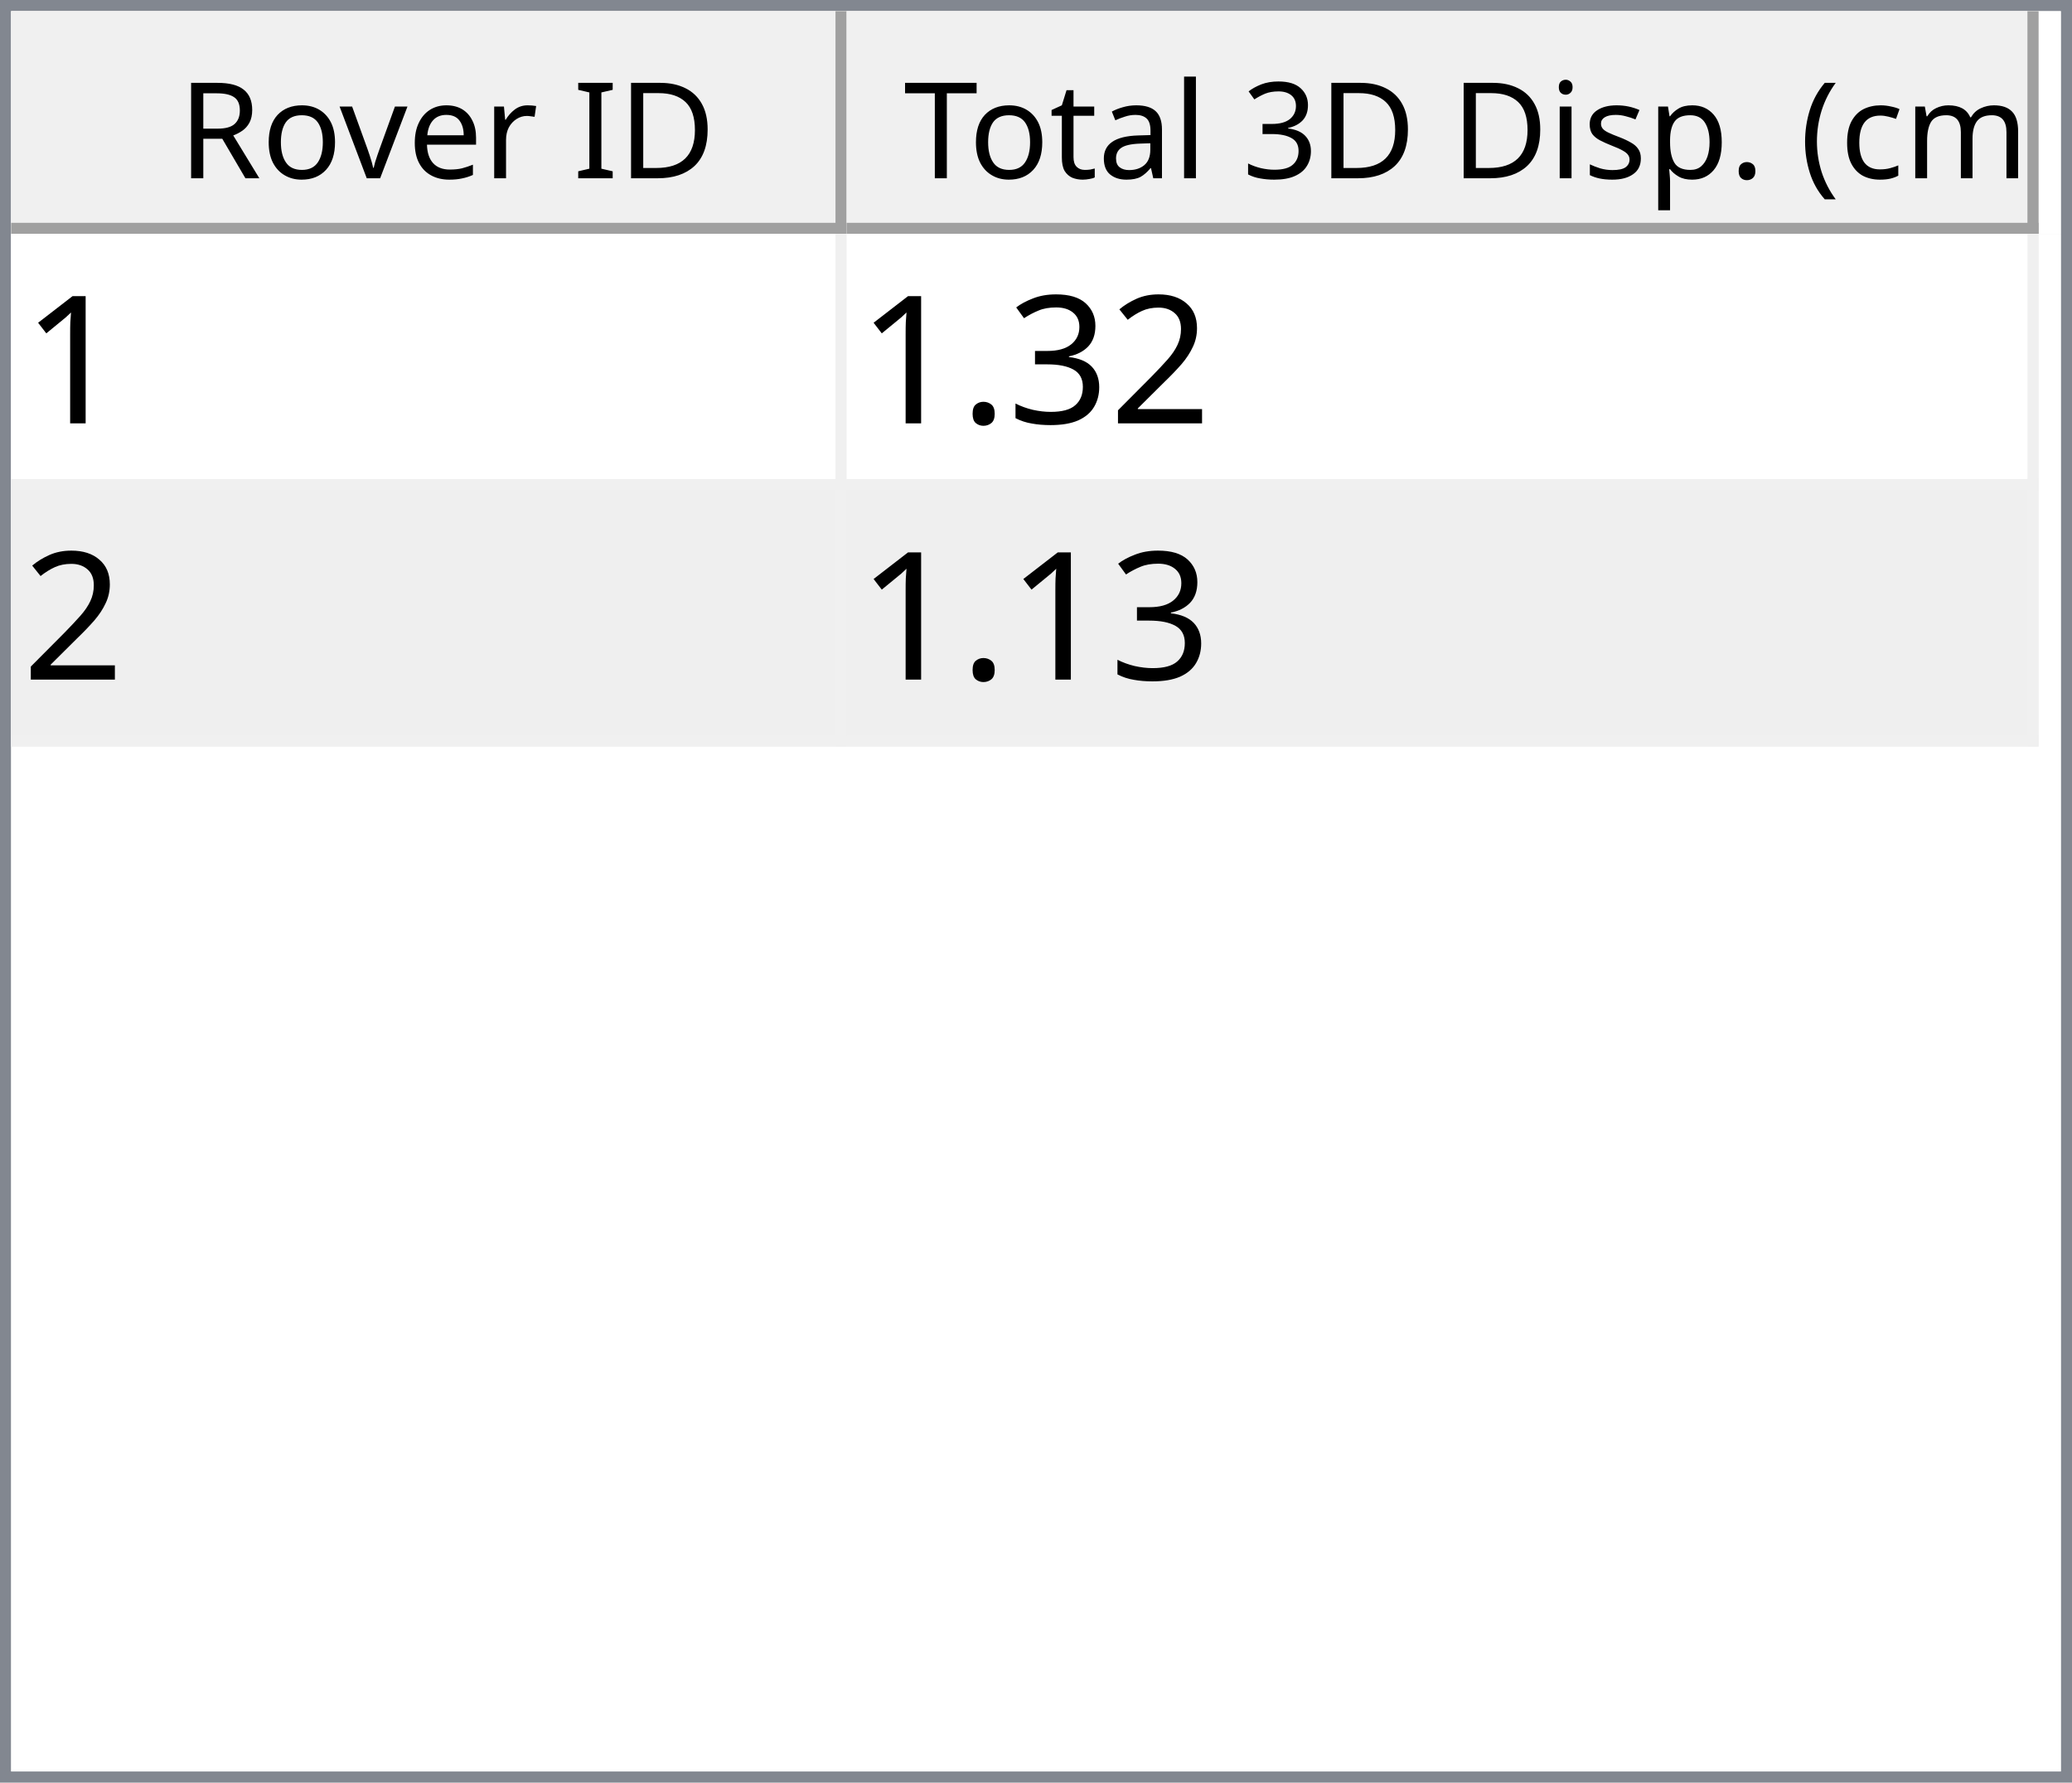
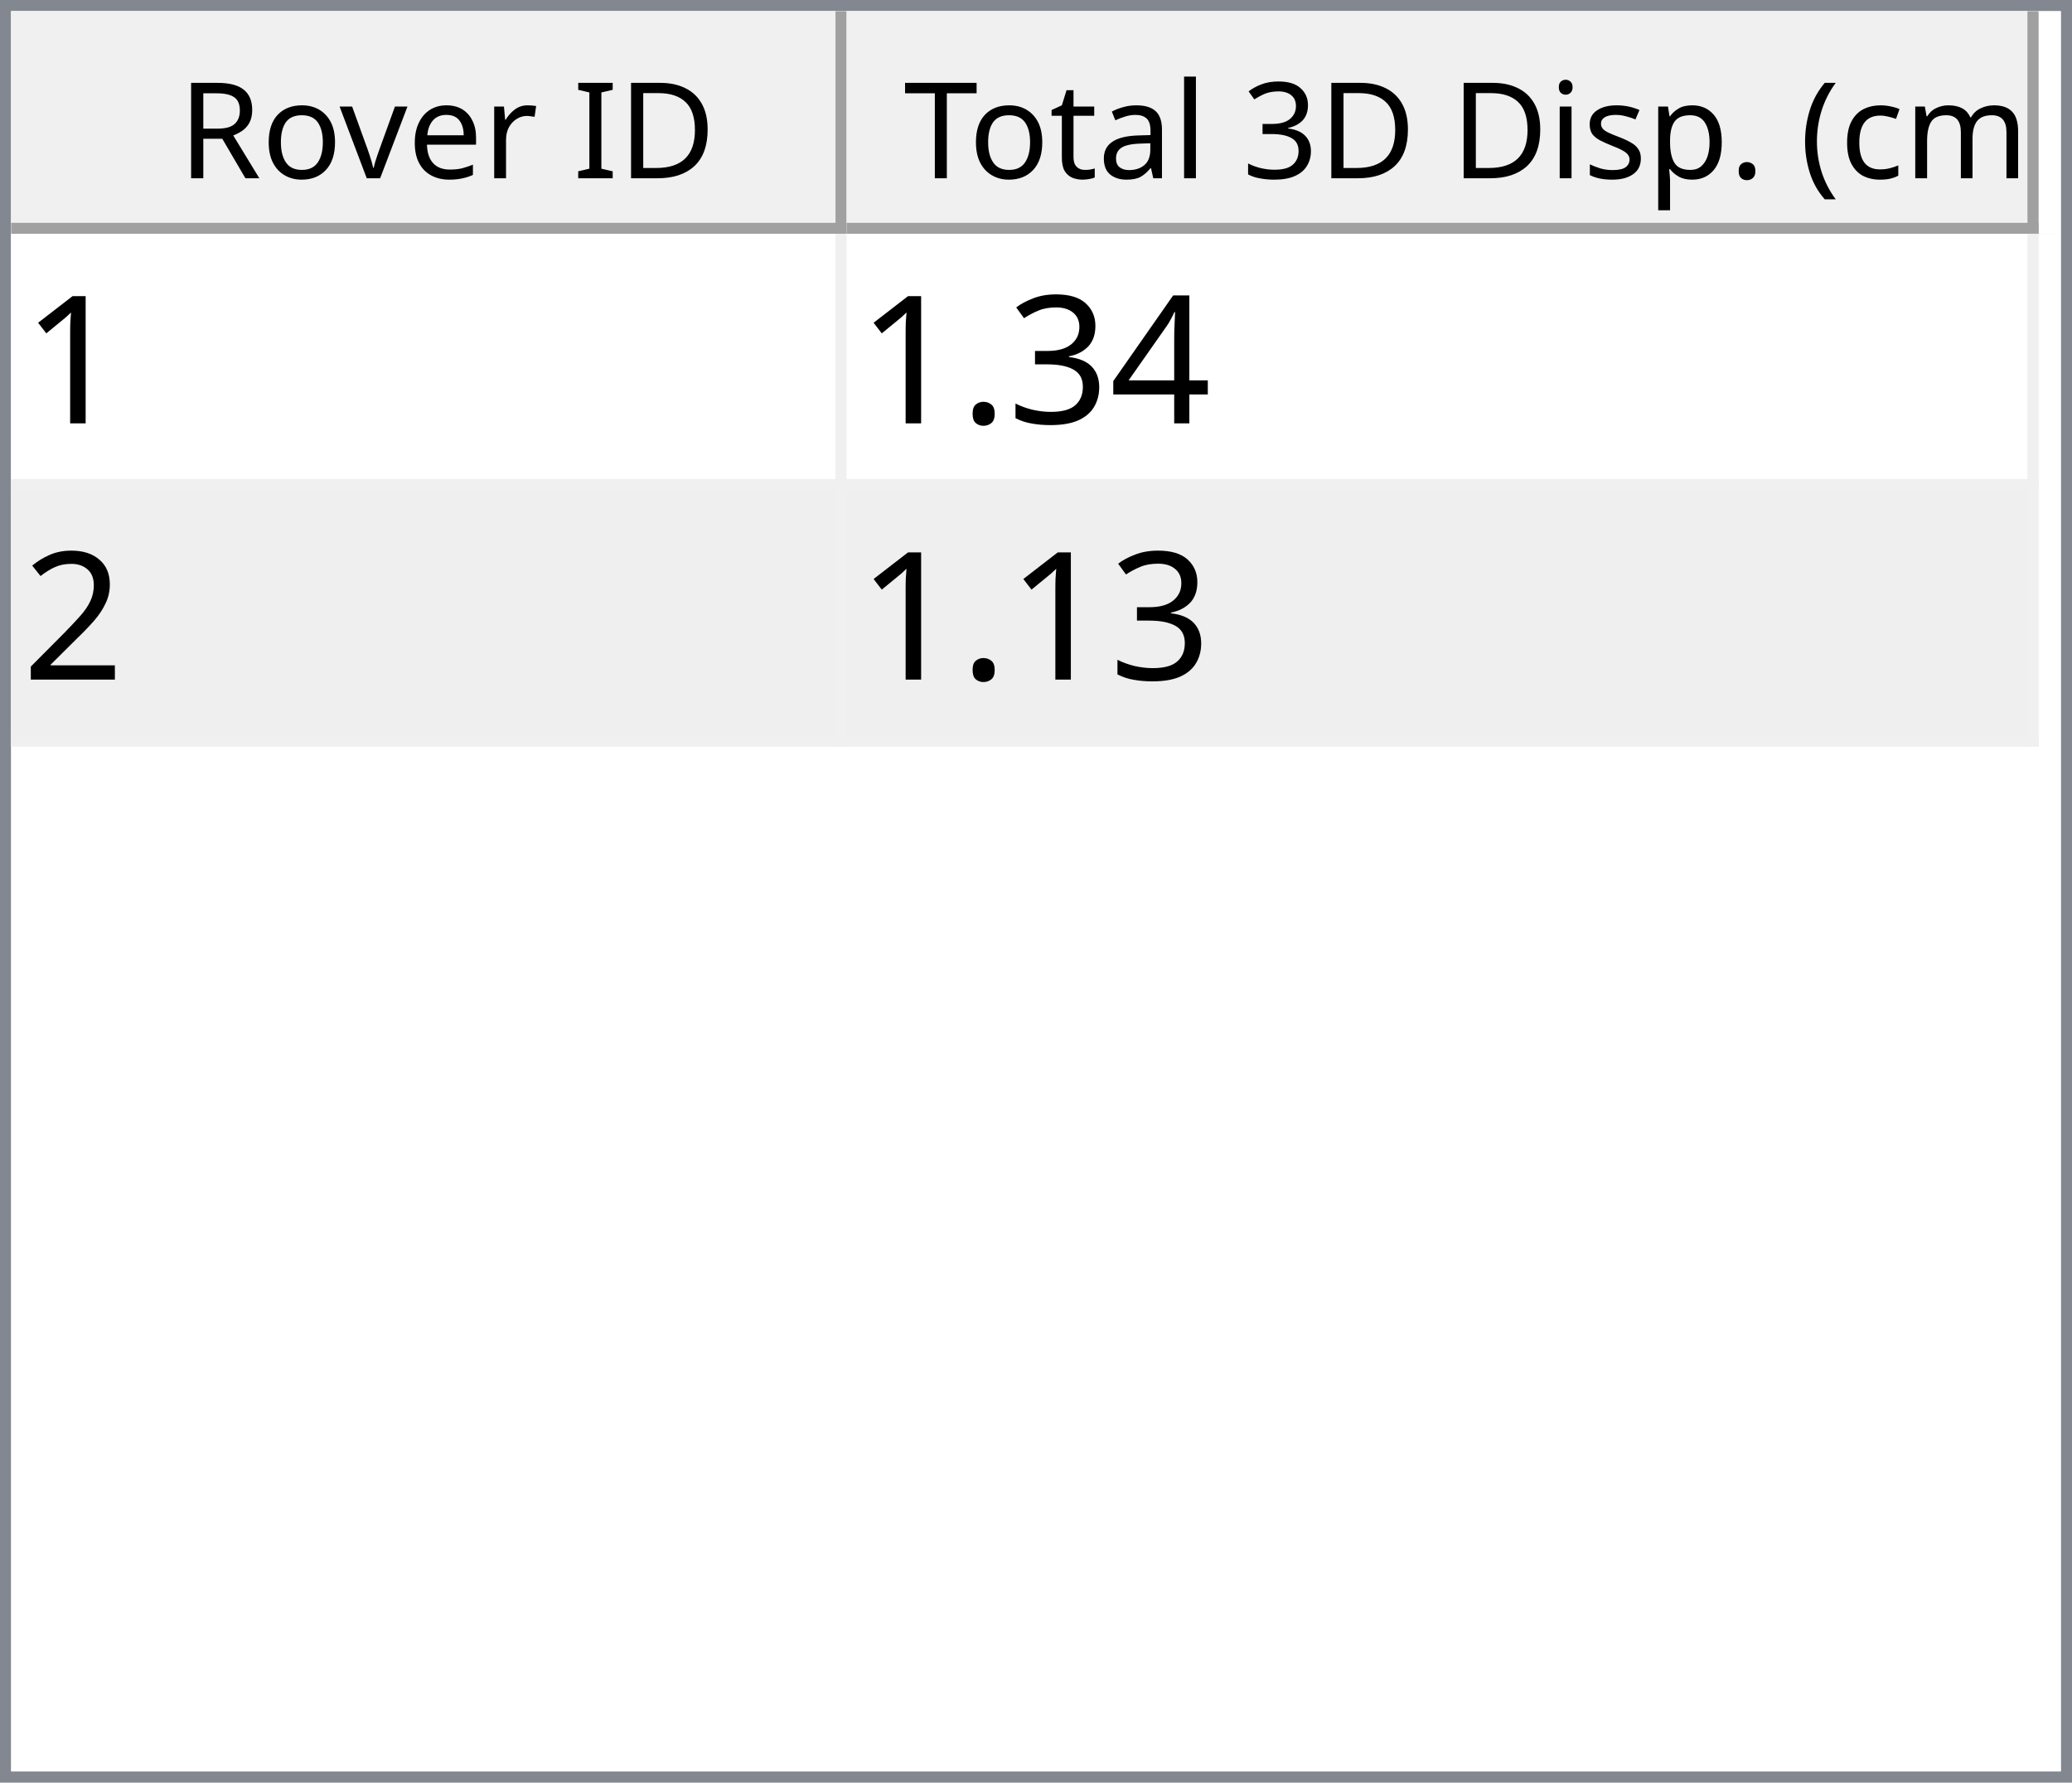
<svg xmlns="http://www.w3.org/2000/svg" style="fill-opacity:1; color-rendering:auto; color-interpolation:auto; text-rendering:auto; stroke:black; stroke-linecap:square; stroke-miterlimit:10; shape-rendering:auto; stroke-opacity:1; fill:black; stroke-dasharray:none; font-weight:normal; stroke-width:1; font-family:'Dialog'; font-style:normal; stroke-linejoin:miter; font-size:12px; stroke-dashoffset:0; image-rendering:auto;" width="186" height="160">
  <defs id="genericDefs" />
  <g>
    <defs id="defs1">
      <clipPath clipPathUnits="userSpaceOnUse" id="clipPath1">
        <path d="M0 0 L186 0 L186 160 L0 160 L0 0 Z" />
      </clipPath>
      <clipPath clipPathUnits="userSpaceOnUse" id="clipPath2">
        <path d="M0 0 L0 160 L186 160 L186 0 Z" />
      </clipPath>
      <clipPath clipPathUnits="userSpaceOnUse" id="clipPath3">
        <path d="M0 0 L0 20 L184 20 L184 0 Z" />
      </clipPath>
      <clipPath clipPathUnits="userSpaceOnUse" id="clipPath4">
        <path d="M0 0 L0 20 L75 20 L75 0 Z" />
      </clipPath>
      <clipPath clipPathUnits="userSpaceOnUse" id="clipPath5">
        <path d="M1 1 L1 19 L74 19 L74 1 Z" />
      </clipPath>
      <clipPath clipPathUnits="userSpaceOnUse" id="clipPath6">
        <path d="M0 0 L0 18 L73 18 L73 0 Z" />
      </clipPath>
      <clipPath clipPathUnits="userSpaceOnUse" id="clipPath7">
        <path d="M-0.5 -0.5 L-0.5 19.5 L74.5 19.5 L74.5 -0.5 Z" />
      </clipPath>
      <clipPath clipPathUnits="userSpaceOnUse" id="clipPath8">
        <path d="M0 0 L0 20 L107 20 L107 0 Z" />
      </clipPath>
      <clipPath clipPathUnits="userSpaceOnUse" id="clipPath9">
        <path d="M1 1 L1 19 L106 19 L106 1 Z" />
      </clipPath>
      <clipPath clipPathUnits="userSpaceOnUse" id="clipPath10">
        <path d="M0 0 L0 18 L105 18 L105 0 Z" />
      </clipPath>
      <clipPath clipPathUnits="userSpaceOnUse" id="clipPath11">
        <path d="M-0.5 -0.5 L-0.5 19.5 L106.5 19.5 L106.5 -0.5 Z" />
      </clipPath>
      <clipPath clipPathUnits="userSpaceOnUse" id="clipPath12">
        <path d="M0 0 L0 138 L184 138 L184 0 Z" />
      </clipPath>
      <clipPath clipPathUnits="userSpaceOnUse" id="clipPath13">
        <path d="M0 0 L0 46 L182 46 L182 0 Z" />
      </clipPath>
      <clipPath clipPathUnits="userSpaceOnUse" id="clipPath14">
        <path d="M-0.5 -0.5 L-0.5 45.5 L181.5 45.5 L181.5 -0.5 Z" />
      </clipPath>
      <clipPath clipPathUnits="userSpaceOnUse" id="clipPath15">
        <path d="M0 0 L0 22 L74 22 L74 0 Z" />
      </clipPath>
      <clipPath clipPathUnits="userSpaceOnUse" id="clipPath16">
        <path d="M0 0 L0 22 L106 22 L106 0 Z" />
      </clipPath>
      <font horiz-adv-x="64.551" id="font1">
        <font-face ascent="107.91" descent="25.098" units-per-em="100" style="font-style:normal; font-family:Segoe UI; font-weight:normal;" />
        <missing-glyph horiz-adv-x="64.551" d="M8.109 0 L8.109 68.266 L56.453 68.266 L56.453 0 L8.109 0 ZM15.328 7.234 L49.219 7.234 L49.219 61.031 L15.328 61.031 L15.328 7.234 Z" />
        <glyph unicode="D" horiz-adv-x="70.117" d="M9.188 0 L9.188 70.016 L28.516 70.016 Q65.531 70.016 65.531 35.891 Q65.531 19.672 55.25 9.836 Q44.969 0 27.734 0 L9.188 0 ZM17.391 62.594 L17.391 7.422 L27.828 7.422 Q41.609 7.422 49.273 14.797 Q56.938 22.172 56.938 35.688 Q56.938 62.594 28.328 62.594 L17.391 62.594 Z" />
        <glyph unicode="I" horiz-adv-x="26.611" d="M17.391 0 L9.188 0 L9.188 70.016 L17.391 70.016 L17.391 0 Z" />
        <glyph unicode=" " horiz-adv-x="27.393" d="" />
        <glyph unicode="r" horiz-adv-x="34.766" d="M34.188 41.891 Q32.078 43.5 28.125 43.5 Q23 43.5 19.555 38.672 Q16.109 33.844 16.109 25.484 L16.109 0 L8.109 0 L8.109 50 L16.109 50 L16.109 39.703 L16.312 39.703 Q18.016 44.969 21.531 47.922 Q25.047 50.875 29.391 50.875 Q32.516 50.875 34.188 50.203 L34.188 41.891 Z" />
        <glyph unicode="e" horiz-adv-x="52.295" d="M48.297 23 L12.984 23 Q13.188 14.656 17.484 10.109 Q21.781 5.562 29.297 5.562 Q37.75 5.562 44.828 11.141 L44.828 3.609 Q38.234 -1.172 27.391 -1.172 Q16.797 -1.172 10.742 5.641 Q4.688 12.453 4.688 24.812 Q4.688 36.469 11.305 43.82 Q17.922 51.172 27.734 51.172 Q37.547 51.172 42.922 44.828 Q48.297 38.484 48.297 27.203 L48.297 23 ZM40.094 29.781 Q40.047 36.719 36.75 40.578 Q33.453 44.438 27.594 44.438 Q21.922 44.438 17.969 40.383 Q14.016 36.328 13.094 29.781 L40.094 29.781 Z" />
        <glyph unicode="v" horiz-adv-x="47.9" d="M47.406 50 L27.484 0 L19.625 0 L0.688 50 L9.469 50 L22.172 13.672 Q23.578 9.672 23.922 6.688 L24.125 6.688 Q24.609 10.453 25.688 13.484 L38.969 50 L47.406 50 Z" />
        <glyph unicode="o" horiz-adv-x="58.594" d="M29 -1.172 Q17.922 -1.172 11.305 5.836 Q4.688 12.844 4.688 24.422 Q4.688 37.016 11.57 44.094 Q18.453 51.172 30.172 51.172 Q41.359 51.172 47.633 44.289 Q53.906 37.406 53.906 25.203 Q53.906 13.234 47.141 6.031 Q40.375 -1.172 29 -1.172 ZM29.594 44.438 Q21.875 44.438 17.383 39.188 Q12.891 33.938 12.891 24.703 Q12.891 15.828 17.43 10.695 Q21.969 5.562 29.594 5.562 Q37.359 5.562 41.531 10.594 Q45.703 15.625 45.703 24.906 Q45.703 34.281 41.531 39.359 Q37.359 44.438 29.594 44.438 Z" />
        <glyph unicode="R" horiz-adv-x="59.814" d="M59.375 0 L49.609 0 L37.891 19.625 Q36.281 22.359 34.766 24.289 Q33.25 26.219 31.664 27.438 Q30.078 28.656 28.25 29.219 Q26.422 29.781 24.125 29.781 L17.391 29.781 L17.391 0 L9.188 0 L9.188 70.016 L30.078 70.016 Q34.672 70.016 38.555 68.867 Q42.438 67.719 45.289 65.375 Q48.141 63.031 49.758 59.547 Q51.375 56.062 51.375 51.375 Q51.375 47.703 50.273 44.656 Q49.172 41.609 47.148 39.211 Q45.125 36.812 42.266 35.133 Q39.406 33.453 35.844 32.516 L35.844 32.328 Q37.594 31.547 38.891 30.547 Q40.188 29.547 41.359 28.18 Q42.531 26.812 43.68 25.078 Q44.828 23.344 46.234 21.047 L59.375 0 ZM17.391 62.594 L17.391 37.203 L28.516 37.203 Q31.594 37.203 34.203 38.133 Q36.812 39.062 38.719 40.797 Q40.625 42.531 41.703 45.047 Q42.781 47.562 42.781 50.688 Q42.781 56.297 39.141 59.445 Q35.5 62.594 28.609 62.594 L17.391 62.594 Z" />
        <glyph unicode=")" horiz-adv-x="30.176" d="M8.297 -15.922 L1.172 -15.922 Q16.406 2.344 16.406 26.812 Q16.406 51.469 1.078 70.016 L8.297 70.016 Q23.531 52.156 23.531 26.703 Q23.531 1.375 8.297 -15.922 Z" />
        <glyph unicode="m" horiz-adv-x="86.133" d="M79.109 0 L71.094 0 L71.094 28.719 Q71.094 37.016 68.531 40.727 Q65.969 44.438 59.906 44.438 Q54.781 44.438 51.195 39.75 Q47.609 35.062 47.609 28.516 L47.609 0 L39.594 0 L39.594 29.688 Q39.594 44.438 28.219 44.438 Q22.953 44.438 19.531 40.016 Q16.109 35.594 16.109 28.516 L16.109 0 L8.109 0 L8.109 50 L16.109 50 L16.109 42.094 L16.312 42.094 Q21.625 51.172 31.844 51.172 Q36.969 51.172 40.773 48.312 Q44.578 45.453 46 40.828 Q51.562 51.172 62.594 51.172 Q79.109 51.172 79.109 30.812 L79.109 0 Z" />
        <glyph unicode="c" horiz-adv-x="46.191" d="M42.188 2.297 Q36.422 -1.172 28.516 -1.172 Q17.828 -1.172 11.258 5.789 Q4.688 12.75 4.688 23.828 Q4.688 36.188 11.766 43.68 Q18.844 51.172 30.672 51.172 Q37.25 51.172 42.281 48.734 L42.281 40.531 Q36.719 44.438 30.375 44.438 Q22.703 44.438 17.797 38.945 Q12.891 33.453 12.891 24.516 Q12.891 15.719 17.508 10.641 Q22.125 5.562 29.891 5.562 Q36.422 5.562 42.188 9.906 L42.188 2.297 Z" />
        <glyph unicode="(" horiz-adv-x="30.176" d="M29.109 -15.922 L21.969 -15.922 Q6.844 1.375 6.844 26.703 Q6.844 52.156 21.969 70.016 L29.203 70.016 Q13.875 51.469 13.875 26.812 Q13.875 2.344 29.109 -15.922 Z" />
        <glyph unicode="." horiz-adv-x="21.68" d="M10.891 -1.078 Q8.641 -1.078 7.055 0.539 Q5.469 2.156 5.469 4.391 Q5.469 6.641 7.055 8.273 Q8.641 9.906 10.891 9.906 Q13.188 9.906 14.797 8.273 Q16.406 6.641 16.406 4.391 Q16.406 2.156 14.797 0.539 Q13.188 -1.078 10.891 -1.078 Z" />
        <glyph unicode="p" horiz-adv-x="58.789" d="M16.312 7.234 L16.109 7.234 L16.109 -23 L8.109 -23 L8.109 50 L16.109 50 L16.109 41.219 L16.312 41.219 Q22.219 51.172 33.594 51.172 Q43.266 51.172 48.688 44.461 Q54.109 37.75 54.109 26.469 Q54.109 13.922 48 6.375 Q41.891 -1.172 31.297 -1.172 Q21.578 -1.172 16.312 7.234 ZM16.109 27.391 L16.109 20.406 Q16.109 14.203 20.141 9.883 Q24.172 5.562 30.375 5.562 Q37.641 5.562 41.773 11.133 Q45.906 16.703 45.906 26.609 Q45.906 34.969 42.047 39.703 Q38.188 44.438 31.594 44.438 Q24.609 44.438 20.359 39.578 Q16.109 34.719 16.109 27.391 Z" />
        <glyph unicode="s" horiz-adv-x="42.432" d="M5.078 1.812 L5.078 10.406 Q11.625 5.562 19.484 5.562 Q30.031 5.562 30.031 12.594 Q30.031 14.594 29.125 15.992 Q28.219 17.391 26.68 18.461 Q25.141 19.531 23.07 20.383 Q21 21.234 18.609 22.172 Q15.281 23.484 12.766 24.828 Q10.25 26.172 8.57 27.859 Q6.891 29.547 6.031 31.695 Q5.172 33.844 5.172 36.719 Q5.172 40.234 6.789 42.945 Q8.406 45.656 11.086 47.484 Q13.766 49.312 17.211 50.242 Q20.656 51.172 24.312 51.172 Q30.812 51.172 35.938 48.922 L35.938 40.828 Q30.422 44.438 23.25 44.438 Q21 44.438 19.195 43.922 Q17.391 43.406 16.094 42.477 Q14.797 41.547 14.086 40.258 Q13.375 38.969 13.375 37.406 Q13.375 35.453 14.086 34.133 Q14.797 32.812 16.164 31.789 Q17.531 30.766 19.484 29.938 Q21.438 29.109 23.922 28.125 Q27.25 26.859 29.883 25.516 Q32.516 24.172 34.375 22.484 Q36.234 20.797 37.234 18.602 Q38.234 16.406 38.234 13.375 Q38.234 9.672 36.602 6.938 Q34.969 4.203 32.234 2.398 Q29.5 0.594 25.93 -0.289 Q22.359 -1.172 18.453 -1.172 Q10.75 -1.172 5.078 1.812 Z" />
        <glyph unicode="i" horiz-adv-x="24.219" d="M12.203 62.703 Q10.062 62.703 8.547 64.164 Q7.031 65.625 7.031 67.875 Q7.031 70.125 8.547 71.609 Q10.062 73.094 12.203 73.094 Q14.406 73.094 15.945 71.609 Q17.484 70.125 17.484 67.875 Q17.484 65.719 15.945 64.211 Q14.406 62.703 12.203 62.703 ZM16.109 0 L8.109 0 L8.109 50 L16.109 50 L16.109 0 Z" />
        <glyph unicode="3" horiz-adv-x="53.906" d="M46.531 19.828 Q46.531 15.094 44.75 11.211 Q42.969 7.328 39.719 4.57 Q36.469 1.812 31.93 0.297 Q27.391 -1.219 21.922 -1.219 Q11.922 -1.219 6 2.594 L6 11.188 Q13.094 5.609 22.219 5.609 Q25.875 5.609 28.828 6.539 Q31.781 7.469 33.906 9.227 Q36.031 10.984 37.18 13.477 Q38.328 15.969 38.328 19.094 Q38.328 32.812 18.797 32.812 L12.984 32.812 L12.984 39.594 L18.5 39.594 Q35.797 39.594 35.797 52.484 Q35.797 64.406 22.609 64.406 Q15.188 64.406 8.688 59.422 L8.688 67.188 Q15.375 71.188 24.609 71.188 Q29 71.188 32.57 69.969 Q36.141 68.75 38.68 66.555 Q41.219 64.359 42.609 61.281 Q44 58.203 44 54.5 Q44 40.672 30.031 36.719 L30.031 36.531 Q33.594 36.141 36.625 34.797 Q39.656 33.453 41.852 31.305 Q44.047 29.156 45.289 26.25 Q46.531 23.344 46.531 19.828 Z" />
        <glyph unicode="l" horiz-adv-x="24.219" d="M16.109 0 L8.109 0 L8.109 74.031 L16.109 74.031 L16.109 0 Z" />
        <glyph unicode="a" horiz-adv-x="50.879" d="M43.891 0 L35.891 0 L35.891 7.812 L35.688 7.812 Q30.469 -1.172 20.312 -1.172 Q12.844 -1.172 8.617 2.781 Q4.391 6.734 4.391 13.281 Q4.391 27.297 20.906 29.594 L35.891 31.688 Q35.891 44.438 25.594 44.438 Q16.547 44.438 9.281 38.281 L9.281 46.484 Q16.656 51.172 26.266 51.172 Q43.891 51.172 43.891 32.516 L43.891 0 ZM35.891 25.297 L23.828 23.641 Q18.266 22.859 15.43 20.875 Q12.594 18.891 12.594 13.875 Q12.594 10.203 15.211 7.883 Q17.828 5.562 22.172 5.562 Q28.125 5.562 32.008 9.742 Q35.891 13.922 35.891 20.312 L35.891 25.297 Z" />
        <glyph unicode="t" horiz-adv-x="33.887" d="M31.297 0.484 Q28.469 -1.078 23.828 -1.078 Q10.688 -1.078 10.688 13.578 L10.688 43.172 L2.094 43.172 L2.094 50 L10.688 50 L10.688 62.203 L18.703 64.797 L18.703 50 L31.297 50 L31.297 43.172 L18.703 43.172 L18.703 14.984 Q18.703 9.969 20.414 7.82 Q22.125 5.672 26.078 5.672 Q29.109 5.672 31.297 7.328 L31.297 0.484 Z" />
        <glyph unicode="T" horiz-adv-x="52.393" d="M50.594 62.594 L30.375 62.594 L30.375 0 L22.172 0 L22.172 62.594 L2 62.594 L2 70.016 L50.594 70.016 L50.594 62.594 Z" />
      </font>
      <font horiz-adv-x="75.0" id="font2">
        <font-face ascent="100.537" descent="21.973" units-per-em="100" style="font-style:normal; font-family:sans-serif; font-weight:normal;" />
        <missing-glyph horiz-adv-x="75.0" d="M12.5 0 L12.5 62.5 L62.5 62.5 L62.5 0 L12.5 0 ZM14.062 1.562 L60.938 1.562 L60.938 60.938 L14.062 60.938 L14.062 1.562 Z" />
        <glyph unicode="1" horiz-adv-x="55.615" d="M37.25 0 L28.469 0 L28.469 56 Q25.297 52.984 20.141 49.953 Q14.984 46.922 10.891 45.406 L10.891 53.906 Q18.266 57.375 23.781 62.305 Q29.297 67.234 31.594 71.875 L37.25 71.875 L37.25 0 Z" />
-         <glyph unicode="2" horiz-adv-x="55.615" d="M50.344 8.453 L50.344 0 L3.031 0 Q2.938 3.172 4.047 6.109 Q5.859 10.938 9.836 15.625 Q13.812 20.312 21.344 26.469 Q33.016 36.031 37.117 41.625 Q41.219 47.219 41.219 52.203 Q41.219 57.422 37.477 61.008 Q33.734 64.594 27.734 64.594 Q21.391 64.594 17.578 60.789 Q13.766 56.984 13.719 50.25 L4.688 51.172 Q5.609 61.281 11.664 66.578 Q17.719 71.875 27.938 71.875 Q38.234 71.875 44.242 66.164 Q50.25 60.453 50.25 52 Q50.25 47.703 48.492 43.555 Q46.734 39.406 42.656 34.812 Q38.578 30.219 29.109 22.219 Q21.188 15.578 18.945 13.211 Q16.703 10.844 15.234 8.453 L50.344 8.453 Z" />
+         <glyph unicode="4" horiz-adv-x="55.615" d="M32.328 0 L32.328 17.141 L1.266 17.141 L1.266 25.203 L33.938 71.578 L41.109 71.578 L41.109 25.203 L50.781 25.203 L50.781 17.141 L41.109 17.141 L41.109 0 L32.328 0 ZM32.328 25.203 L32.328 57.469 L9.906 25.203 L32.328 25.203 Z" />
        <glyph unicode="3" horiz-adv-x="55.615" d="M4.203 18.891 L12.984 20.062 Q14.5 12.594 18.141 9.297 Q21.781 6 27 6 Q33.203 6 37.477 10.297 Q41.75 14.594 41.75 20.953 Q41.75 27 37.797 30.93 Q33.844 34.859 27.734 34.859 Q25.25 34.859 21.531 33.891 L22.516 41.609 Q23.391 41.5 23.922 41.5 Q29.547 41.5 34.039 44.43 Q38.531 47.359 38.531 53.469 Q38.531 58.297 35.258 61.477 Q31.984 64.656 26.812 64.656 Q21.688 64.656 18.266 61.43 Q14.844 58.203 13.875 51.766 L5.078 53.328 Q6.688 62.156 12.398 67.016 Q18.109 71.875 26.609 71.875 Q32.469 71.875 37.398 69.359 Q42.328 66.844 44.945 62.5 Q47.562 58.156 47.562 53.266 Q47.562 48.641 45.07 44.828 Q42.578 41.016 37.703 38.766 Q44.047 37.312 47.562 32.695 Q51.078 28.078 51.078 21.141 Q51.078 11.766 44.242 5.25 Q37.406 -1.266 26.953 -1.266 Q17.531 -1.266 11.305 4.352 Q5.078 9.969 4.203 18.891 Z" />
        <glyph unicode="." horiz-adv-x="27.783" d="M9.078 0 L9.078 10.016 L19.094 10.016 L19.094 0 L9.078 0 Z" />
+         <glyph unicode="2" horiz-adv-x="55.615" d="M50.344 8.453 L50.344 0 L3.031 0 Q2.938 3.172 4.047 6.109 Q5.859 10.938 9.836 15.625 Q13.812 20.312 21.344 26.469 Q33.016 36.031 37.117 41.625 Q41.219 47.219 41.219 52.203 Q41.219 57.422 37.477 61.008 Q33.734 64.594 27.734 64.594 Q21.391 64.594 17.578 60.789 Q13.766 56.984 13.719 50.25 L4.688 51.172 Q5.609 61.281 11.664 66.578 Q17.719 71.875 27.938 71.875 Q38.234 71.875 44.242 66.164 Q50.25 60.453 50.25 52 Q50.25 47.703 48.492 43.555 Q46.734 39.406 42.656 34.812 Q38.578 30.219 29.109 22.219 Q21.188 15.578 18.945 13.211 Q16.703 10.844 15.234 8.453 L50.344 8.453 Z" />
      </font>
    </defs>
    <g style="fill:white; stroke:white;">
      <rect x="0" y="0" width="186" style="clip-path:url(#clipPath1); stroke:none;" height="160" />
    </g>
    <g style="fill:white; text-rendering:optimizeSpeed; color-rendering:optimizeSpeed; image-rendering:optimizeSpeed; shape-rendering:crispEdges; stroke:white; color-interpolation:sRGB;">
      <rect x="0" width="186" height="160" y="0" style="stroke:none;" />
      <path style="stroke:none;" d="M0 160 L186 160 L186 0 L0 0 Z" />
    </g>
    <g style="fill:rgb(240,240,240); font-family:'Segoe UI'; stroke:rgb(240,240,240);">
      <rect x="0" y="0" width="186" style="clip-path:url(#clipPath2); stroke:none;" height="160" />
    </g>
    <g style="fill:rgb(130,135,144); font-family:'Segoe UI'; stroke:rgb(130,135,144);">
      <path d="M0 0 L186 0 L186 160 L0 160 L0 0 ZM1 1 L185 1 L185 159 L1 159 L1 1 Z" style="fill-rule:evenodd; clip-path:url(#clipPath2); stroke:none;" />
    </g>
    <g style="fill:white; font-family:'Segoe UI'; stroke:white;" transform="translate(1,1)">
      <rect x="0" y="0" width="184" style="clip-path:url(#clipPath3); stroke:none;" height="20" />
    </g>
    <g style="fill:rgb(240,240,240); font-family:'Segoe UI'; stroke:rgb(240,240,240);" transform="translate(1,1)">
      <rect x="0" y="0" width="75" style="clip-path:url(#clipPath4); stroke:none;" height="20" />
    </g>
    <g style="font-family:'Segoe UI';" transform="translate(2,2)">
      <text x="14" xml:space="preserve" y="14" style="clip-path:url(#clipPath6); stroke:none;">Rover ID</text>
    </g>
    <g style="fill:rgb(160,160,160); font-family:'Segoe UI'; stroke:rgb(160,160,160); stroke-linejoin:bevel;" transform="translate(1.5,1.5)">
      <line x1="74" x2="74" y1="0" style="fill:none; clip-path:url(#clipPath7);" y2="19" />
    </g>
    <g style="fill:rgb(160,160,160); font-family:'Segoe UI'; stroke:rgb(160,160,160); stroke-linejoin:bevel;" transform="matrix(1,0,0,1,1,1) translate(0.5,0.5)">
      <line x1="0" x2="74" y1="19" style="fill:none; clip-path:url(#clipPath7);" y2="19" />
    </g>
    <g style="fill:rgb(240,240,240); font-family:'Segoe UI'; stroke:rgb(240,240,240);" transform="translate(76,1)">
      <rect x="0" y="0" width="107" style="clip-path:url(#clipPath8); stroke:none;" height="20" />
    </g>
    <g style="font-family:'Segoe UI';" transform="translate(77,2)">
      <text x="1" xml:space="preserve" y="14" style="clip-path:url(#clipPath10); stroke:none;"> Total 3D Disp. (cm)</text>
    </g>
    <g style="fill:rgb(160,160,160); font-family:'Segoe UI'; stroke:rgb(160,160,160); stroke-linejoin:bevel;" transform="translate(76.5,1.5)">
      <line x1="106" x2="106" y1="0" style="fill:none; clip-path:url(#clipPath11);" y2="19" />
    </g>
    <g style="fill:rgb(160,160,160); font-family:'Segoe UI'; stroke:rgb(160,160,160); stroke-linejoin:bevel;" transform="matrix(1,0,0,1,76,1) translate(0.5,0.5)">
      <line x1="0" x2="106" y1="19" style="fill:none; clip-path:url(#clipPath11);" y2="19" />
    </g>
    <g style="fill:white; font-family:'Segoe UI'; stroke:white;" transform="translate(1,21)">
      <rect x="0" y="0" width="184" style="clip-path:url(#clipPath12); stroke:none;" height="138" />
    </g>
    <g style="fill:rgb(240,240,240); font-size:16px; font-family:sans-serif; stroke:rgb(240,240,240);" transform="translate(1,21)">
      <rect x="0" y="0" width="182" style="clip-path:url(#clipPath13); stroke:none;" height="46" />
      <line transform="translate(0.5,0.5)" x1="0" x2="181" y1="22" style="clip-path:url(#clipPath14); fill:none; stroke-linejoin:bevel;" y2="22" />
    </g>
    <g transform="matrix(1,0,0,1,1,21) translate(0.5,0.5)" style="fill:rgb(240,240,240); font-size:16px; font-family:sans-serif; stroke:rgb(240,240,240); stroke-linejoin:bevel;">
      <line x1="0" x2="181" y1="45" style="fill:none; clip-path:url(#clipPath14);" y2="45" />
    </g>
    <g transform="matrix(1,0,0,1,1,21) translate(0.5,0.5)" style="fill:rgb(240,240,240); font-size:16px; font-family:sans-serif; stroke:rgb(240,240,240); stroke-linejoin:bevel;">
      <line x1="74" x2="74" y1="0" style="fill:none; clip-path:url(#clipPath14);" y2="45" />
    </g>
    <g transform="matrix(1,0,0,1,1,21) translate(0.5,0.5)" style="fill:rgb(240,240,240); font-size:16px; font-family:sans-serif; stroke:rgb(240,240,240); stroke-linejoin:bevel;">
      <line x1="181" x2="181" y1="0" style="fill:none; clip-path:url(#clipPath14);" y2="45" />
    </g>
    <g style="fill:white; font-size:16px; font-family:sans-serif; stroke:white;" transform="matrix(1,0,0,1,1,21)">
      <rect x="0" y="0" width="74" style="clip-path:url(#clipPath15); stroke:none;" height="22" />
      <text x="1" y="17" style="fill:black; clip-path:url(#clipPath15); stroke:none;" xml:space="preserve">1</text>
    </g>
    <g style="fill:white; font-size:16px; font-family:sans-serif; stroke:white;" transform="matrix(1,0,0,1,1,21) translate(75,0)">
      <rect x="0" y="0" width="106" style="clip-path:url(#clipPath16); stroke:none;" height="22" />
-       <text x="1" y="17" style="fill:black; clip-path:url(#clipPath16); stroke:none;" xml:space="preserve">1.32</text>
+       <text x="1" y="17" style="fill:black; clip-path:url(#clipPath16); stroke:none;" xml:space="preserve">1.34</text>
    </g>
    <g style="fill:rgb(239,239,239); font-size:16px; font-family:sans-serif; stroke:rgb(239,239,239);" transform="matrix(1,0,0,1,1,21) translate(0,23)">
      <rect x="0" y="0" width="74" style="clip-path:url(#clipPath15); stroke:none;" height="22" />
      <text x="1" y="17" style="fill:black; clip-path:url(#clipPath15); stroke:none;" xml:space="preserve">2</text>
    </g>
    <g style="fill:rgb(239,239,239); font-size:16px; font-family:sans-serif; stroke:rgb(239,239,239);" transform="matrix(1,0,0,1,1,21) translate(75,23)">
      <rect x="0" y="0" width="106" style="clip-path:url(#clipPath16); stroke:none;" height="22" />
      <text x="1" y="17" style="fill:black; clip-path:url(#clipPath16); stroke:none;" xml:space="preserve">1.13</text>
    </g>
  </g>
</svg>
